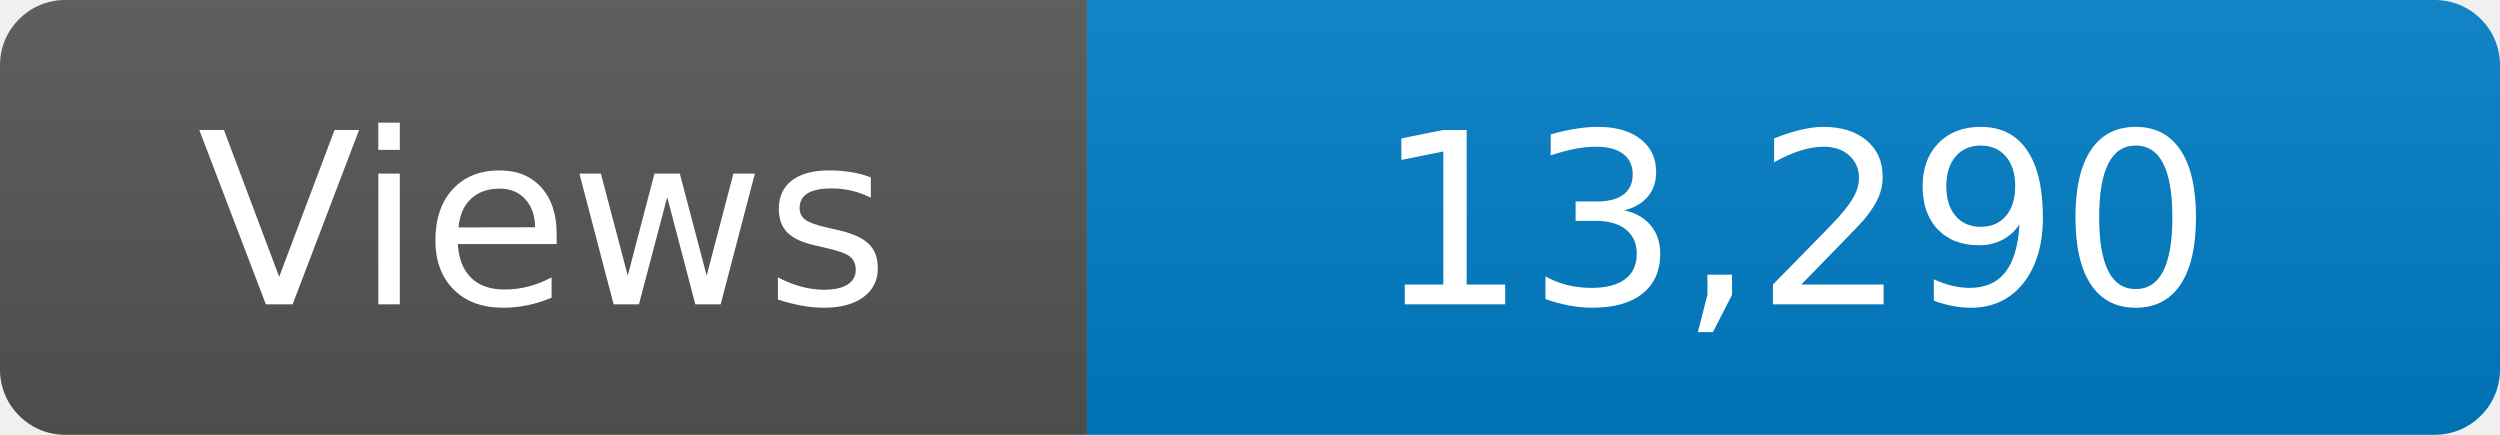
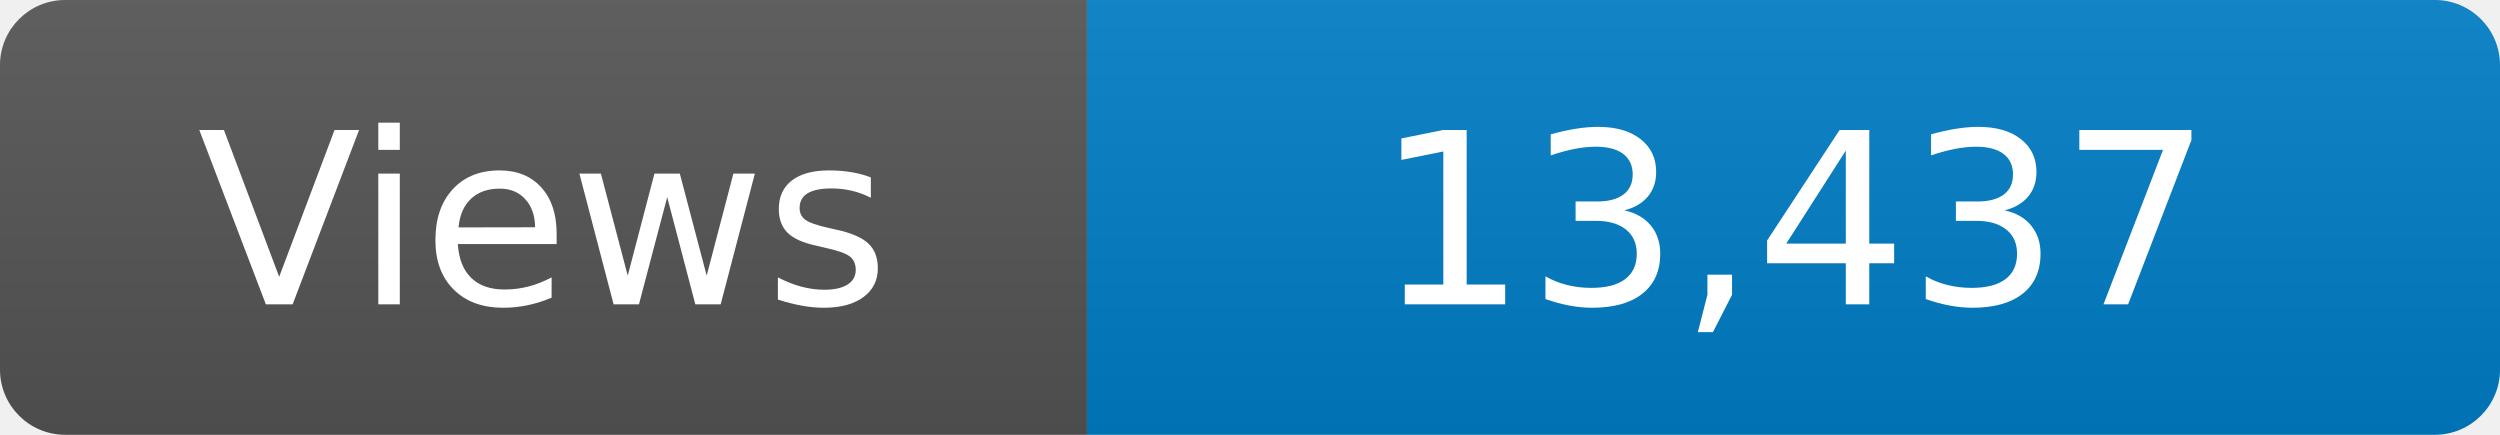
<svg xmlns="http://www.w3.org/2000/svg" width="115" height="20" role="img" aria-label="Maintained?: yes">
  <linearGradient id="s" x2="0" y2="100%">
    <stop offset="0" stop-color="#bbb" stop-opacity=".1" />
    <stop offset="1" stop-opacity=".1" />
  </linearGradient>
  <clipPath id="r">
    <rect width="115" height="20" rx="3" fill="#fff" />
  </clipPath>
  <g clip-path="url(#r)">
    <rect width="50" height="20" fill="#555" />
    <rect x="50" width="160" height="20" fill="#007ec6" />
    <rect width="115" height="20" fill="url(#s)" />
  </g>
  <g fill="#fff" text-anchor="middle" font-family="Verdana,Geneva,DejaVu Sans,sans-serif" font-size="110">
    <text x="250" y="140" transform="scale(.1)" fill="#fff">Views</text>
-     <text x="825" y="140" transform="scale(.1)" fill="#fff">13,290</text>
+     <text x="825" y="140" transform="scale(.1)" fill="#fff">13,437</text>
  </g>
</svg>
